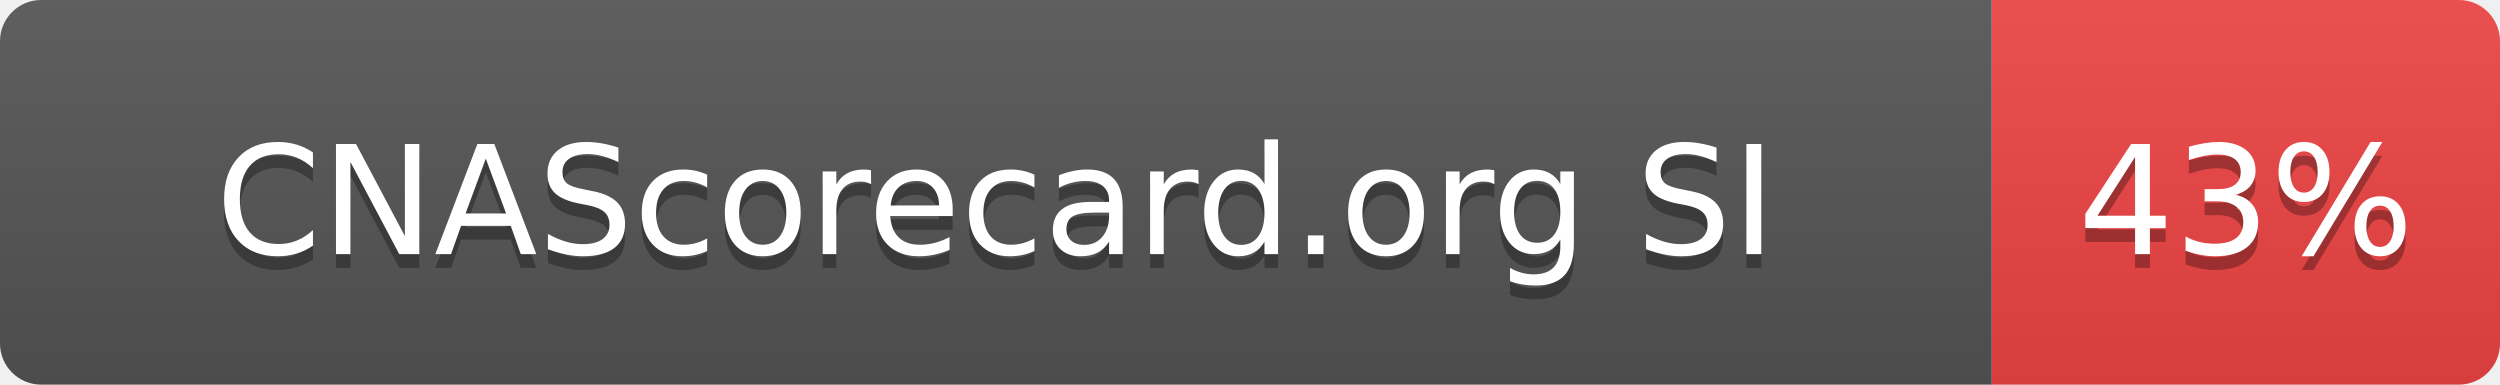
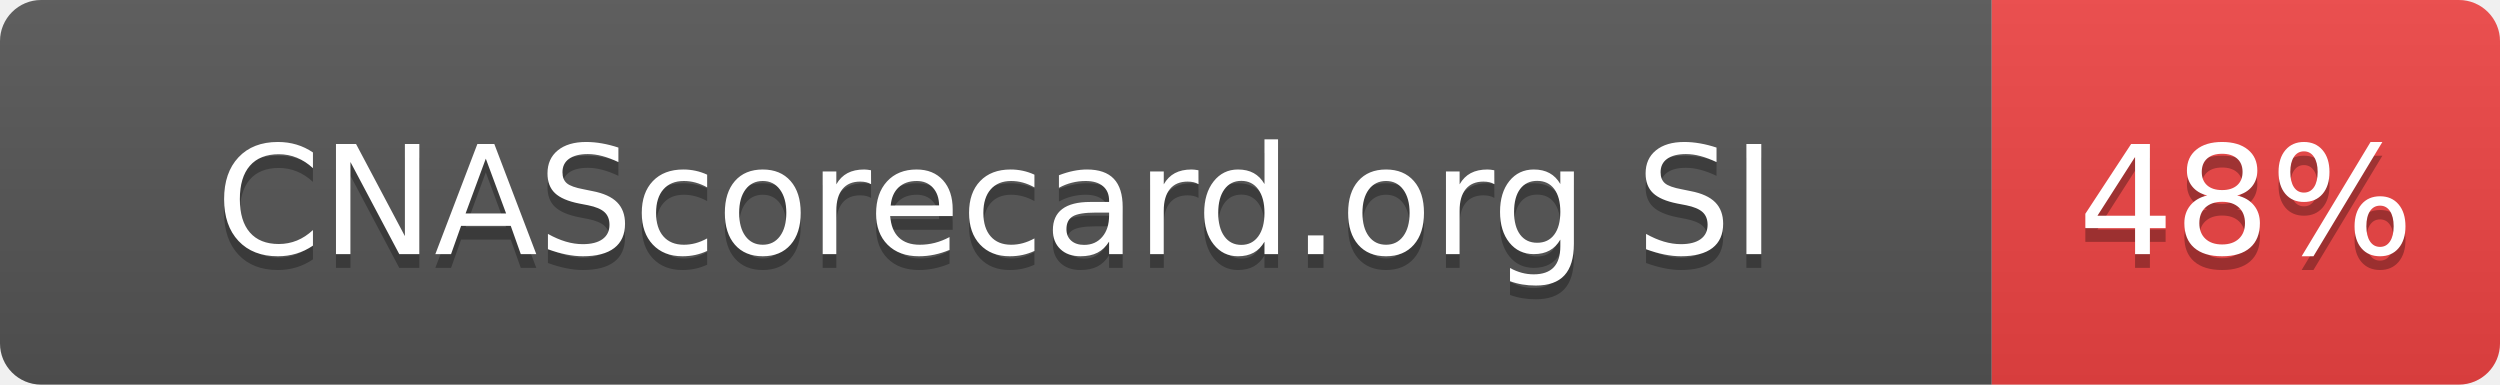
- <svg xmlns="http://www.w3.org/2000/svg" width="182" height="28" role="img" aria-label="CNAScorecard.org SI: 43%">
+ <svg xmlns="http://www.w3.org/2000/svg" width="182" height="28" role="img" aria-label="CNAScorecard.org SI: 48%">
  <linearGradient id="s" x2="0" y2="100%">
    <stop offset="0" stop-color="#bbb" stop-opacity=".1" />
    <stop offset="1" stop-opacity=".1" />
  </linearGradient>
  <clipPath id="r">
    <rect width="182" height="28" rx="3" fill="#fff" />
  </clipPath>
  <g clip-path="url(#r)">
    <rect width="145" height="28" fill="#555" />
    <rect x="145" width="37" height="28" fill="#EF4444" />
    <rect width="182" height="28" fill="url(#s)" />
  </g>
  <g fill="#fff" text-anchor="middle" font-family="Verdana,Geneva,DejaVu Sans,sans-serif" text-rendering="geometricPrecision" font-size="110">
    <text aria-hidden="true" x="725" y="195" fill="#010101" fill-opacity=".3" transform="scale(.1)" textLength="1178">CNAScorecard.org SI</text>
    <text x="725" y="185" transform="scale(.1)" fill="#fff" textLength="1178">CNAScorecard.org SI</text>
-     <text aria-hidden="true" x="1635" y="195" fill="#010101" fill-opacity=".3" transform="scale(.1)" textLength="210">43%</text>
-     <text x="1635" y="185" transform="scale(.1)" fill="#fff" textLength="210">43%</text>
+     <text aria-hidden="true" x="1635" y="195" fill="#010101" fill-opacity=".3" transform="scale(.1)" textLength="210">48%</text>
+     <text x="1635" y="185" transform="scale(.1)" fill="#fff" textLength="210">48%</text>
  </g>
</svg>
